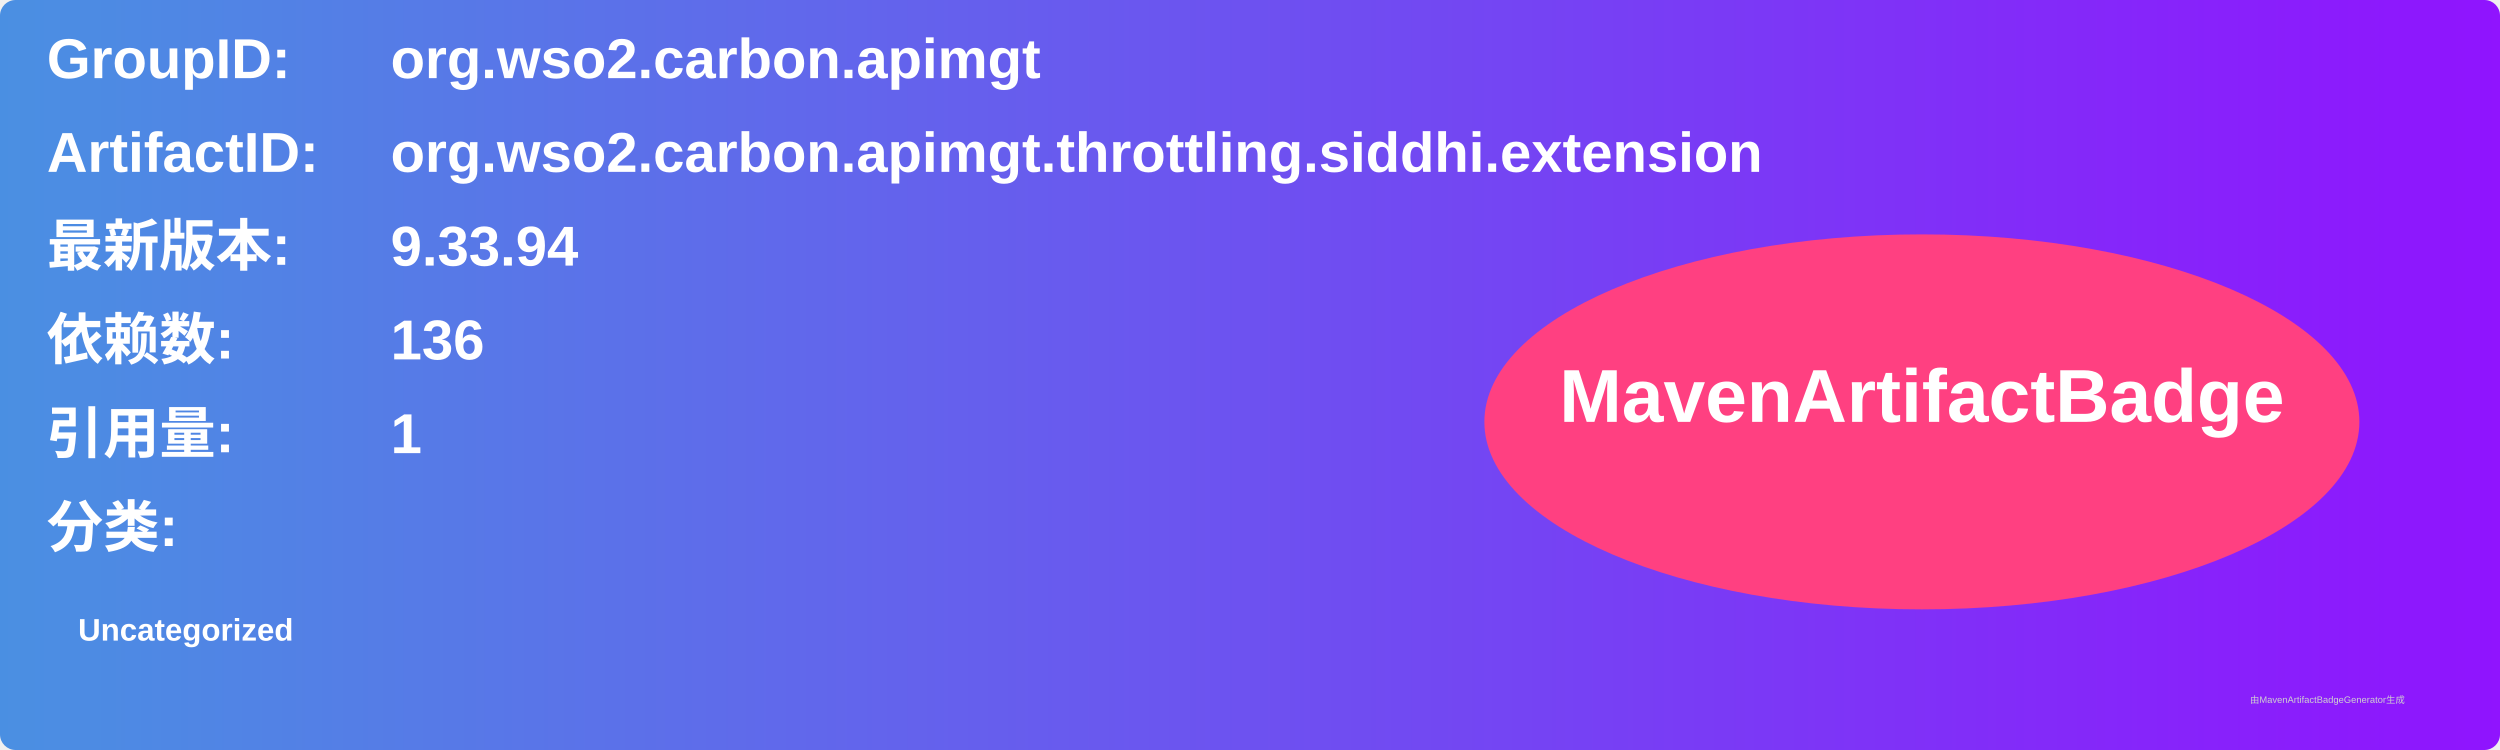
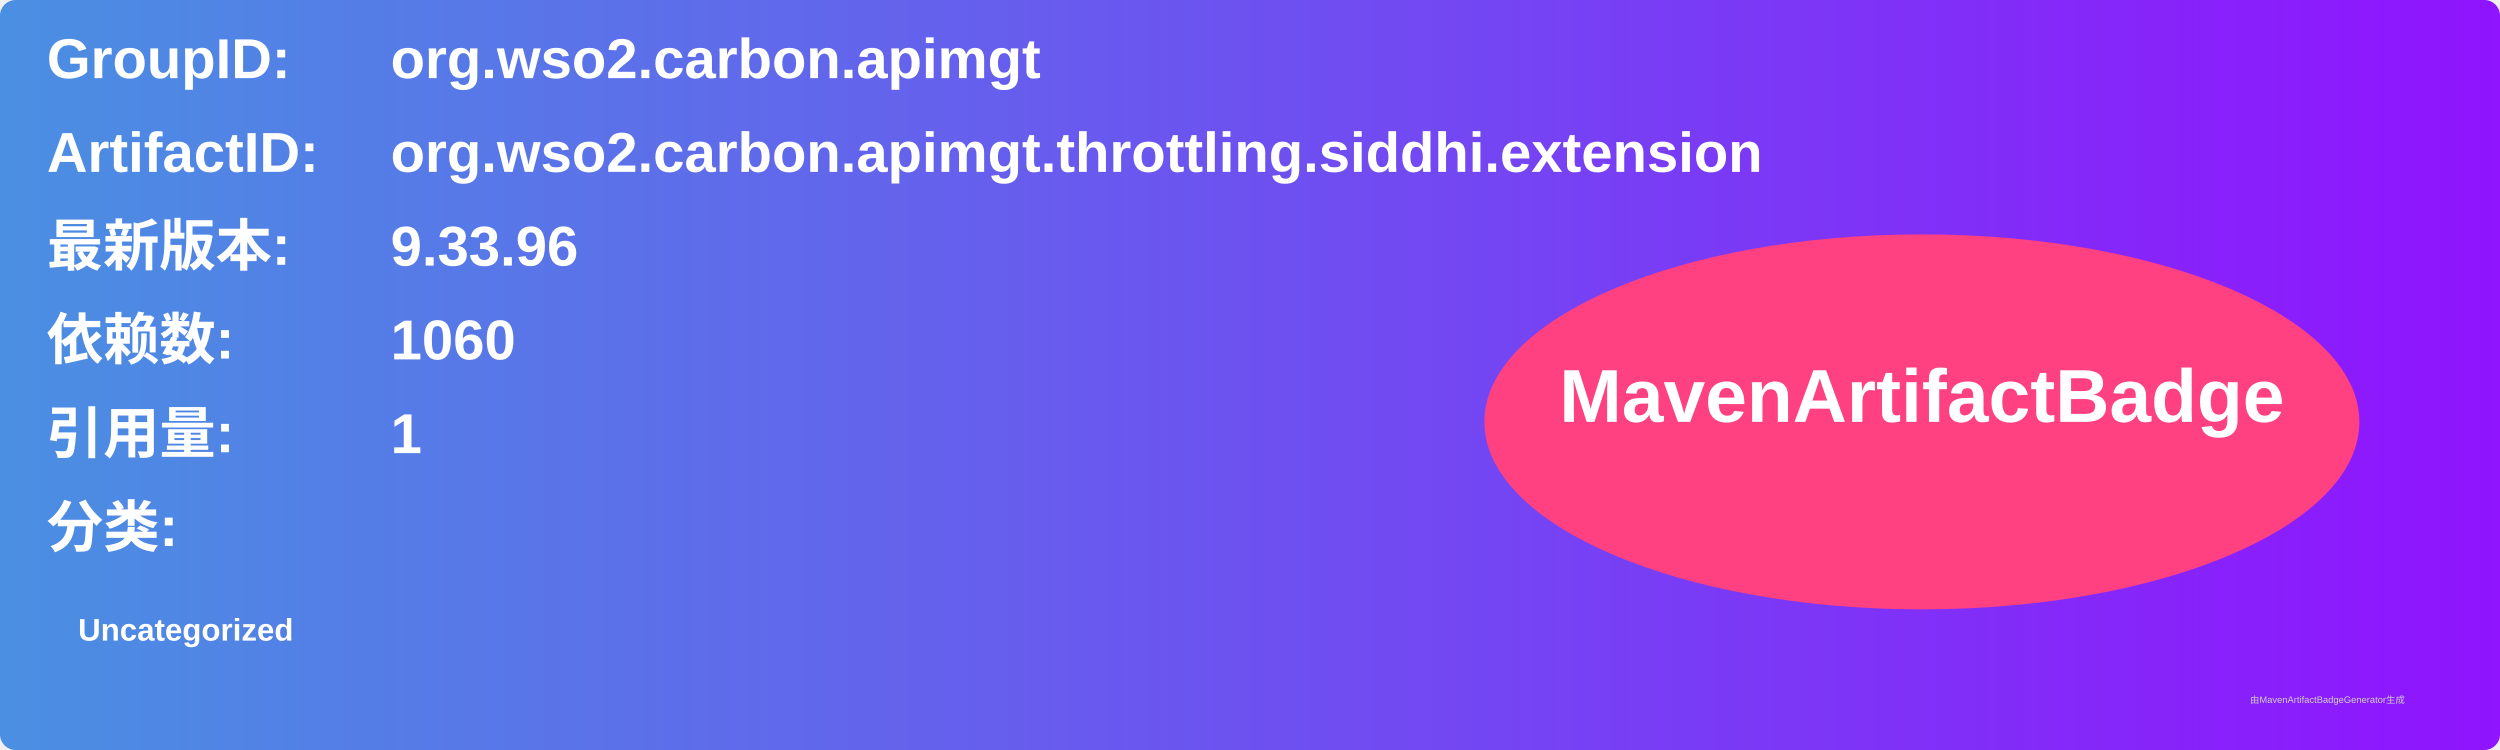
<svg xmlns="http://www.w3.org/2000/svg" width="800" height="240" viewBox="0 0 800 240">
  <linearGradient id="grad" x1="0%" y1="0%" x2="100%" y2="0%">
    <stop offset="0%" stop-color="#4a90e2" />
    <stop offset="100%" stop-color="#9013fe" />
  </linearGradient>
  <rect width="100%" height="100%" rx="5" ry="5" fill="url(#grad)" />
  <g transform="translate(15, 15)">
    <text x="0" y="10" font-family="Arial" font-size="18" fill="white" font-weight="bold" width="260">GroupID:</text>
    <text x="110" y="10" font-family="Arial" font-size="18" fill="white" font-weight="bold" width="460">org.wso2.carbon.apimgt</text>
    <text x="0" y="40" font-family="Arial" font-size="18" fill="white" font-weight="bold" width="260">ArtifactID:</text>
    <text x="110" y="40" font-family="Arial" font-size="18" fill="white" font-weight="bold" width="460">org.wso2.carbon.apimgt.throttling.siddhi.extension</text>
    <text x="0" y="70" font-family="Arial" font-size="18" fill="white" font-weight="bold">最新版本:</text>
    <text x="110" y="70" font-family="Arial" font-size="18" fill="white" font-weight="bold">
-       <tspan font-weight="bold">9.33.94</tspan>
+       <tspan font-weight="bold">9.33.96</tspan>
    </text>
    <text x="0" y="100" font-family="Arial" font-size="18" fill="white" font-weight="bold">依赖数: </text>
    <text x="110" y="100" font-family="Arial" font-size="18" fill="white">
-       <tspan font-weight="bold">136</tspan>
+       <tspan font-weight="bold">1060</tspan>
    </text>
    <text x="0" y="130" font-family="Arial" font-size="18" fill="white" font-weight="bold">引用量: </text>
    <text x="110" y="130" font-family="Arial" font-size="18" fill="white">
      <tspan font-weight="bold">1</tspan>
    </text>
    <text x="0" y="160" font-family="Arial" font-size="18" fill="white" font-weight="bold">分类:</text>
    <text x="10" y="190" font-family="Arial" font-size="10" fill="white">
      <tspan font-weight="bold">Uncategorized</tspan>
    </text>
    <ellipse cx="600" cy="120" rx="140" ry="60" fill="#ff4081" />
    <text x="600" y="120" text-anchor="middle" font-family="Arial" font-size="24" fill="white" font-weight="bold">MavenArtifactBadge</text>
  </g>
  <text x="720" y="225" font-family="Arial" font-size="3" fill="#d0d0d0">由MavenArtifactBadgeGenerator生成</text>
</svg>
